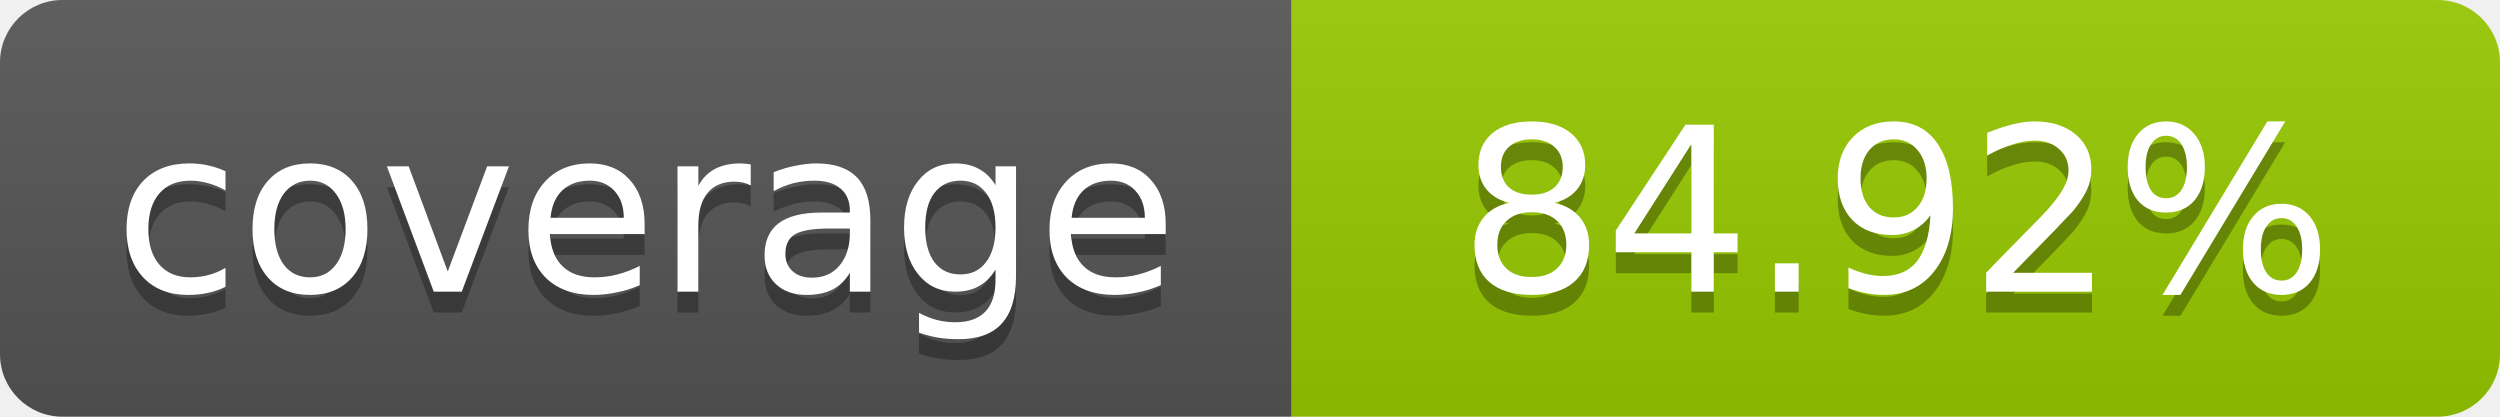
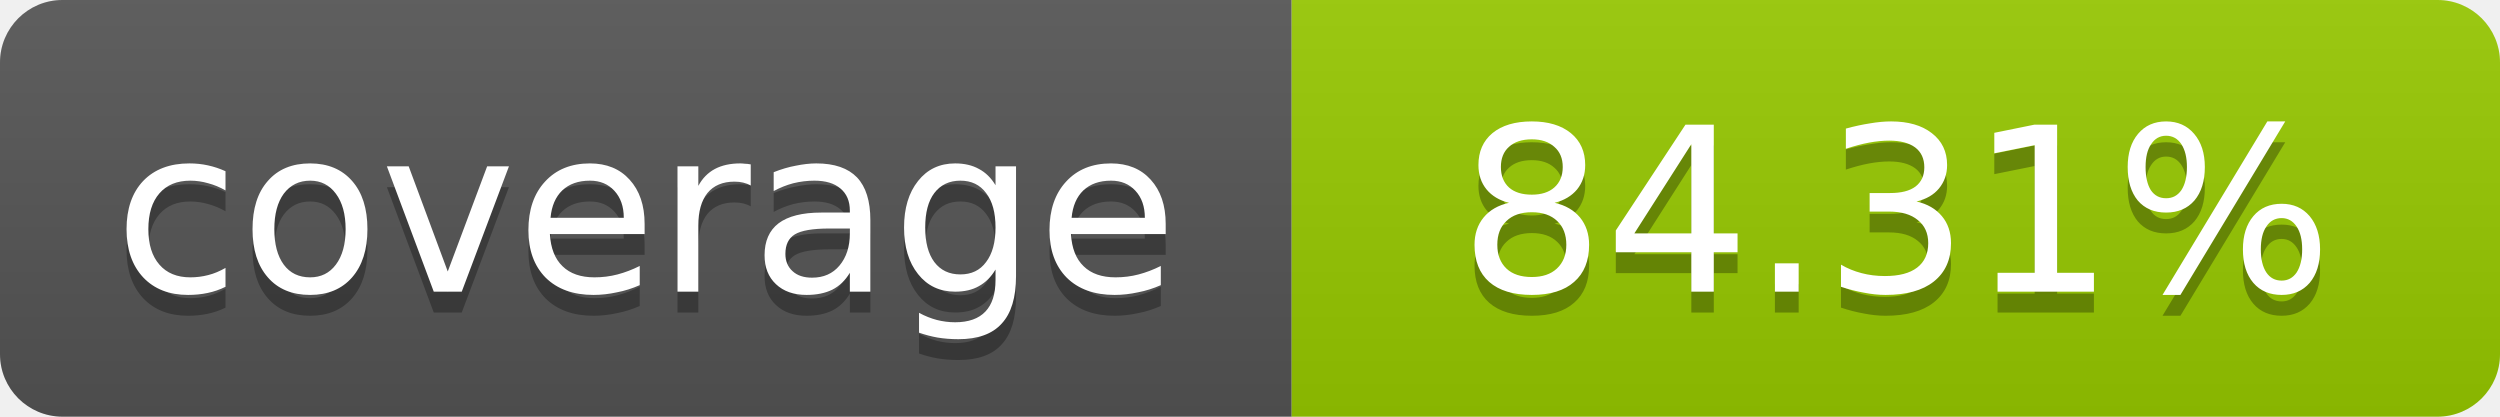
- <svg xmlns="http://www.w3.org/2000/svg" width="120" height="20" role="img" aria-label="coverage: 84.92%">
+ <svg xmlns="http://www.w3.org/2000/svg" width="120" height="20" role="img" aria-label="coverage: 84.31%">
  <linearGradient id="s" x2="0" y2="100%">
    <stop offset="0" stop-color="#bbb" stop-opacity=".1" />
    <stop offset="1" stop-opacity=".1" />
  </linearGradient>
  <clipPath id="r">
    <rect width="120" height="20" rx="3" fill="#fff" />
  </clipPath>
  <g clip-path="url(#r)">
    <rect width="62" height="20" fill="#555" />
    <rect x="62" width="58" height="20" fill="#97CA00" />
    <rect width="120" height="20" fill="url(#s)" />
  </g>
  <g fill="#fff" text-anchor="middle" font-family="Verdana,Geneva,DejaVu Sans,sans-serif" font-size="11">
    <text x="31" y="15" fill="#010101" fill-opacity=".3">coverage</text>
    <text x="31" y="14">coverage</text>
-     <text x="91" y="15" fill="#010101" fill-opacity=".3">84.92%</text>
-     <text x="91" y="14">84.92%</text>
+     <text x="91" y="15" fill="#010101" fill-opacity=".3">84.31%</text>
+     <text x="91" y="14">84.31%</text>
  </g>
</svg>
